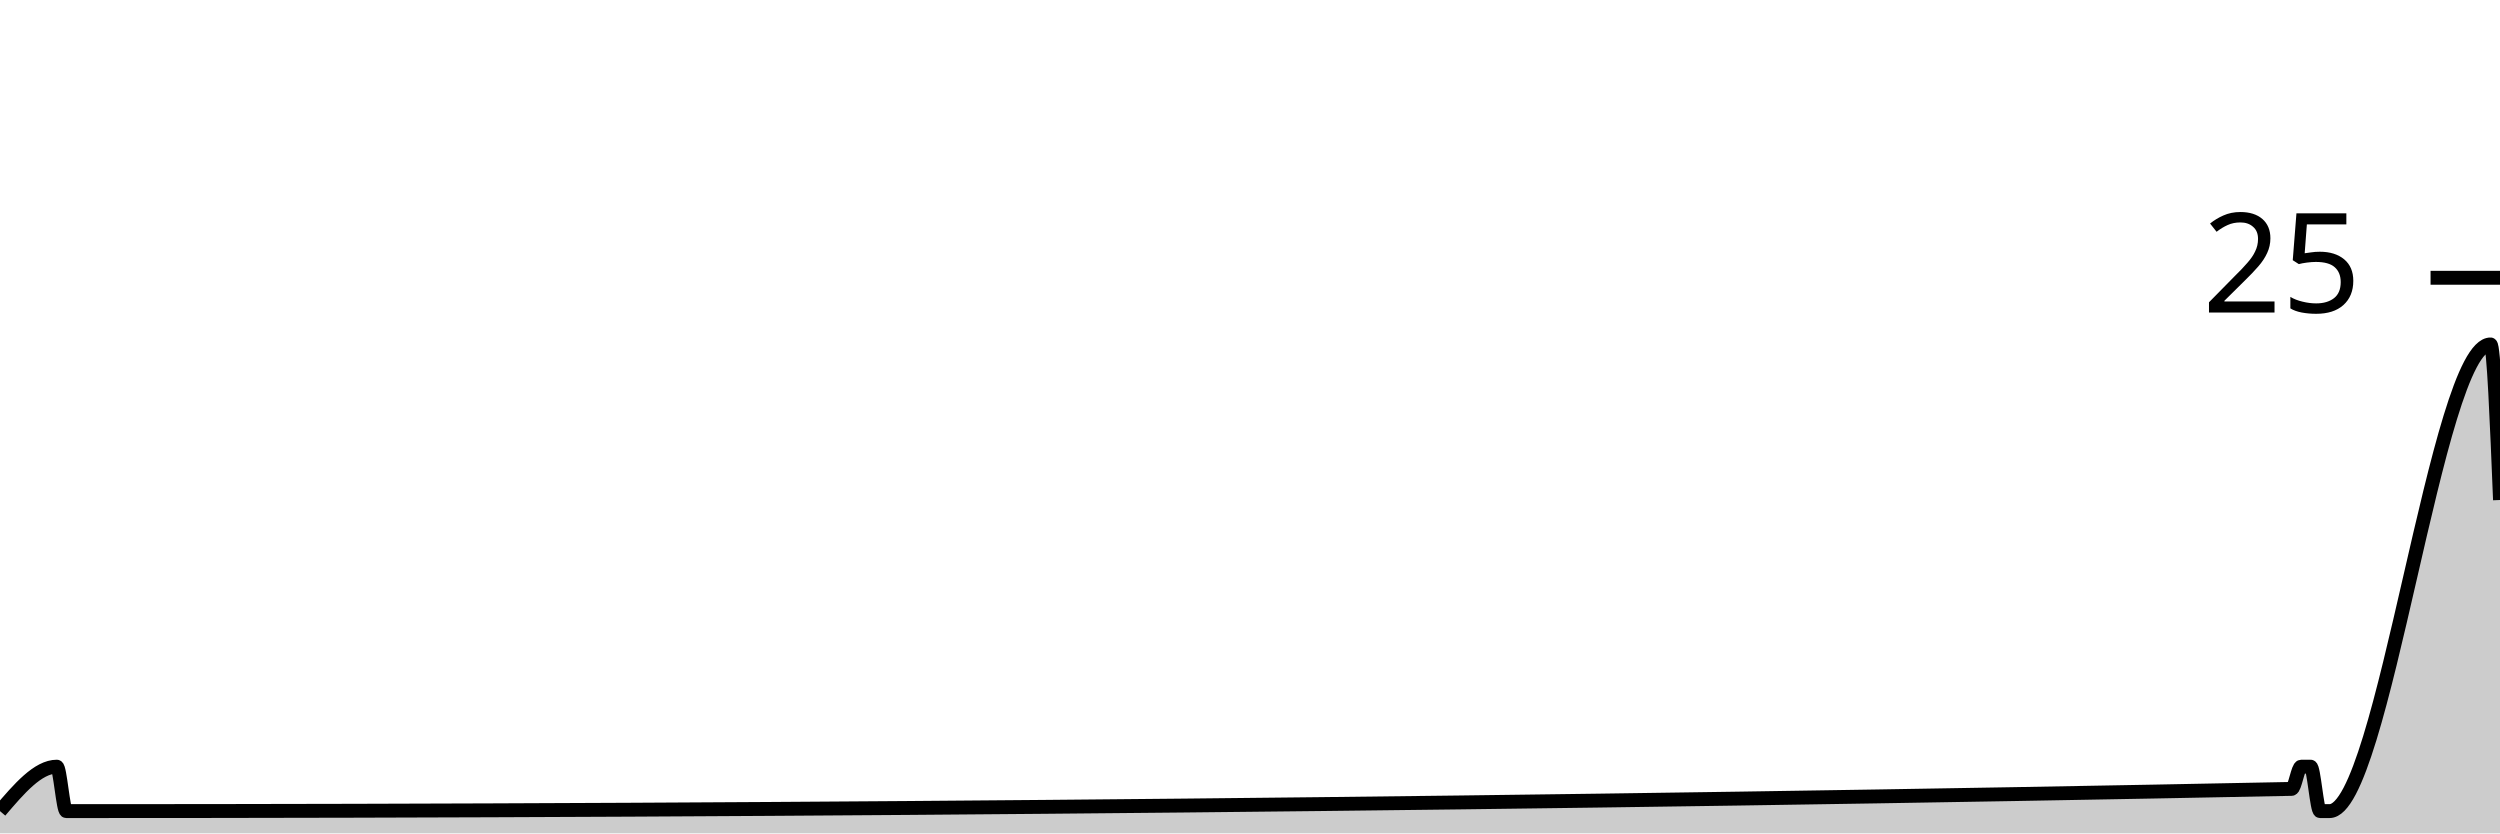
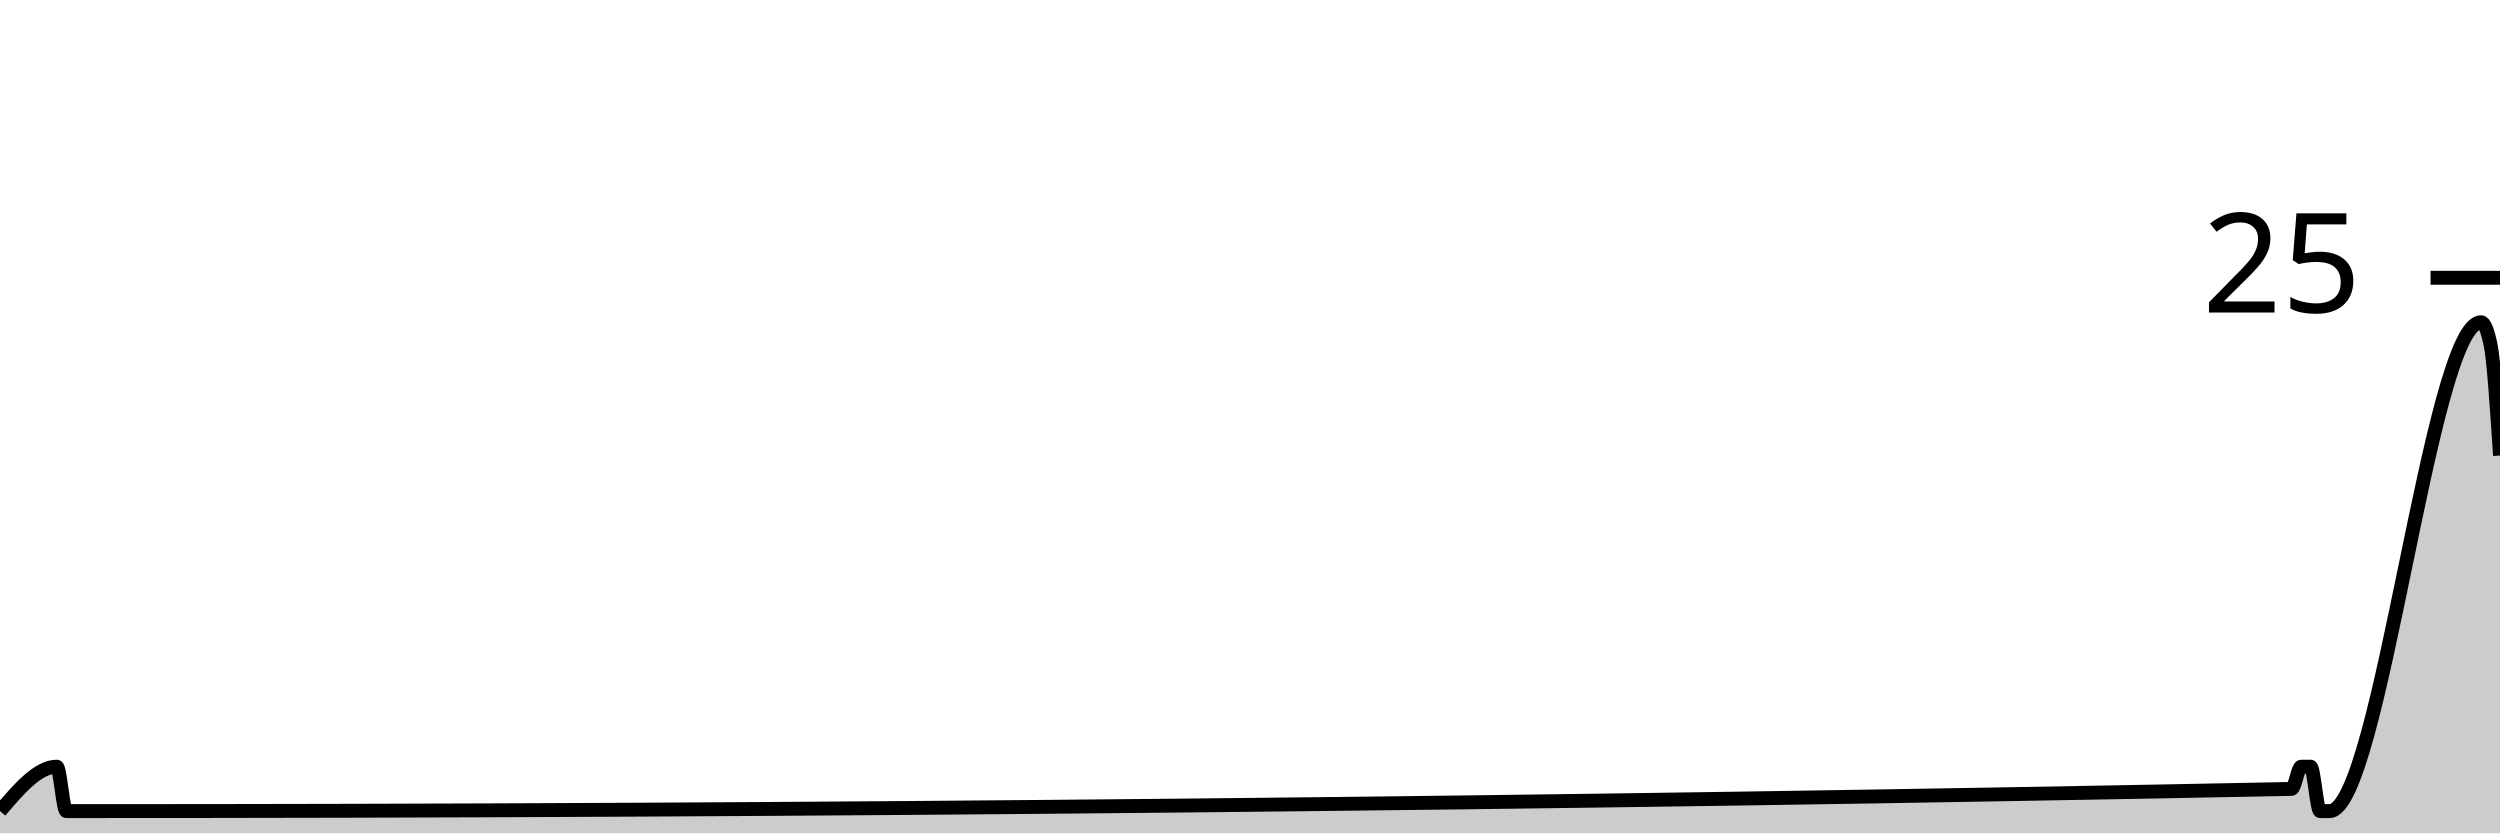
<svg xmlns="http://www.w3.org/2000/svg" viewBox="0 0 180 60">
  <g transform="translate(0,20)">
-     <path class="area" fill="rgba(0, 0, 0, 0.2)" d="M0,38.4C1.364,36.8,2.727,35.2,4.091,35.2C4.318,35.2,4.545,38.4,4.773,38.4C5,38.4,5.227,38.4,5.455,38.4C58.636,38.4,111.818,37.867,165,36.8C165.227,36.795,165.455,35.2,165.682,35.2C165.909,35.2,166.136,35.2,166.364,35.2C166.591,35.2,166.818,38.4,167.045,38.4C167.273,38.4,167.5,38.4,167.727,38.4C171.591,38.4,175.455,4.8,179.318,4.8C179.545,4.8,179.773,10.4,180,16L180,40C179.773,40,179.545,40,179.318,40C175.455,40,171.591,40,167.727,40C167.5,40,167.273,40,167.045,40C166.818,40,166.591,40,166.364,40C166.136,40,165.909,40,165.682,40C165.455,40,165.227,40,165,40C111.818,40,58.636,40,5.455,40C5.227,40,5,40,4.773,40C4.545,40,4.318,40,4.091,40C2.727,40,1.364,40,0,40Z" />
-     <path class="line" stroke="black" fill="none" d="M0,38.4C1.364,36.8,2.727,35.2,4.091,35.2C4.318,35.2,4.545,38.4,4.773,38.4C5,38.4,5.227,38.4,5.455,38.4C58.636,38.4,111.818,37.867,165,36.8C165.227,36.795,165.455,35.2,165.682,35.2C165.909,35.2,166.136,35.2,166.364,35.2C166.591,35.2,166.818,38.4,167.045,38.4C167.273,38.4,167.5,38.4,167.727,38.4C171.591,38.4,175.455,4.8,179.318,4.8C179.545,4.8,179.773,10.4,180,16" />
+     <path class="area" fill="rgba(0, 0, 0, 0.2)" d="M0,38.4C1.364,36.8,2.727,35.2,4.091,35.2C4.318,35.2,4.545,38.4,4.773,38.4C5,38.4,5.227,38.4,5.455,38.4C58.636,38.4,111.818,37.867,165,36.8C165.227,36.795,165.455,35.2,165.682,35.2C165.909,35.2,166.136,35.2,166.364,35.2C166.591,35.2,166.818,38.4,167.045,38.4C167.273,38.4,167.5,38.4,167.727,38.4C171.364,38.4,175,3.2,178.636,3.2C178.864,3.2,179.091,3.733,179.318,4.8C179.545,5.867,179.773,9.333,180,12.8L180,40C179.773,40,179.545,40,179.318,40C179.091,40,178.864,40,178.636,40C175,40,171.364,40,167.727,40C167.5,40,167.273,40,167.045,40C166.818,40,166.591,40,166.364,40C166.136,40,165.909,40,165.682,40C165.455,40,165.227,40,165,40C111.818,40,58.636,40,5.455,40C5.227,40,5,40,4.773,40C4.545,40,4.318,40,4.091,40C2.727,40,1.364,40,0,40Z" />
+     <path class="line" stroke="black" fill="none" d="M0,38.4C1.364,36.8,2.727,35.2,4.091,35.2C4.318,35.2,4.545,38.4,4.773,38.4C5,38.4,5.227,38.4,5.455,38.4C58.636,38.4,111.818,37.867,165,36.8C165.227,36.795,165.455,35.2,165.682,35.2C165.909,35.2,166.136,35.2,166.364,35.2C166.591,35.2,166.818,38.4,167.045,38.4C167.273,38.4,167.5,38.4,167.727,38.4C171.364,38.4,175,3.2,178.636,3.2C178.864,3.2,179.091,3.733,179.318,4.8C179.545,5.867,179.773,9.333,180,12.8" />
    <path class="axis-ceiling" stroke-width="1" stroke="black" fill="none" d="M175,0L180,0" />
    <text class="axis-ceiling-label" font-family="sans-serif" text-anchor="end" font-size="10px" x="170" y="2.5">25</text>
  </g>
</svg>
